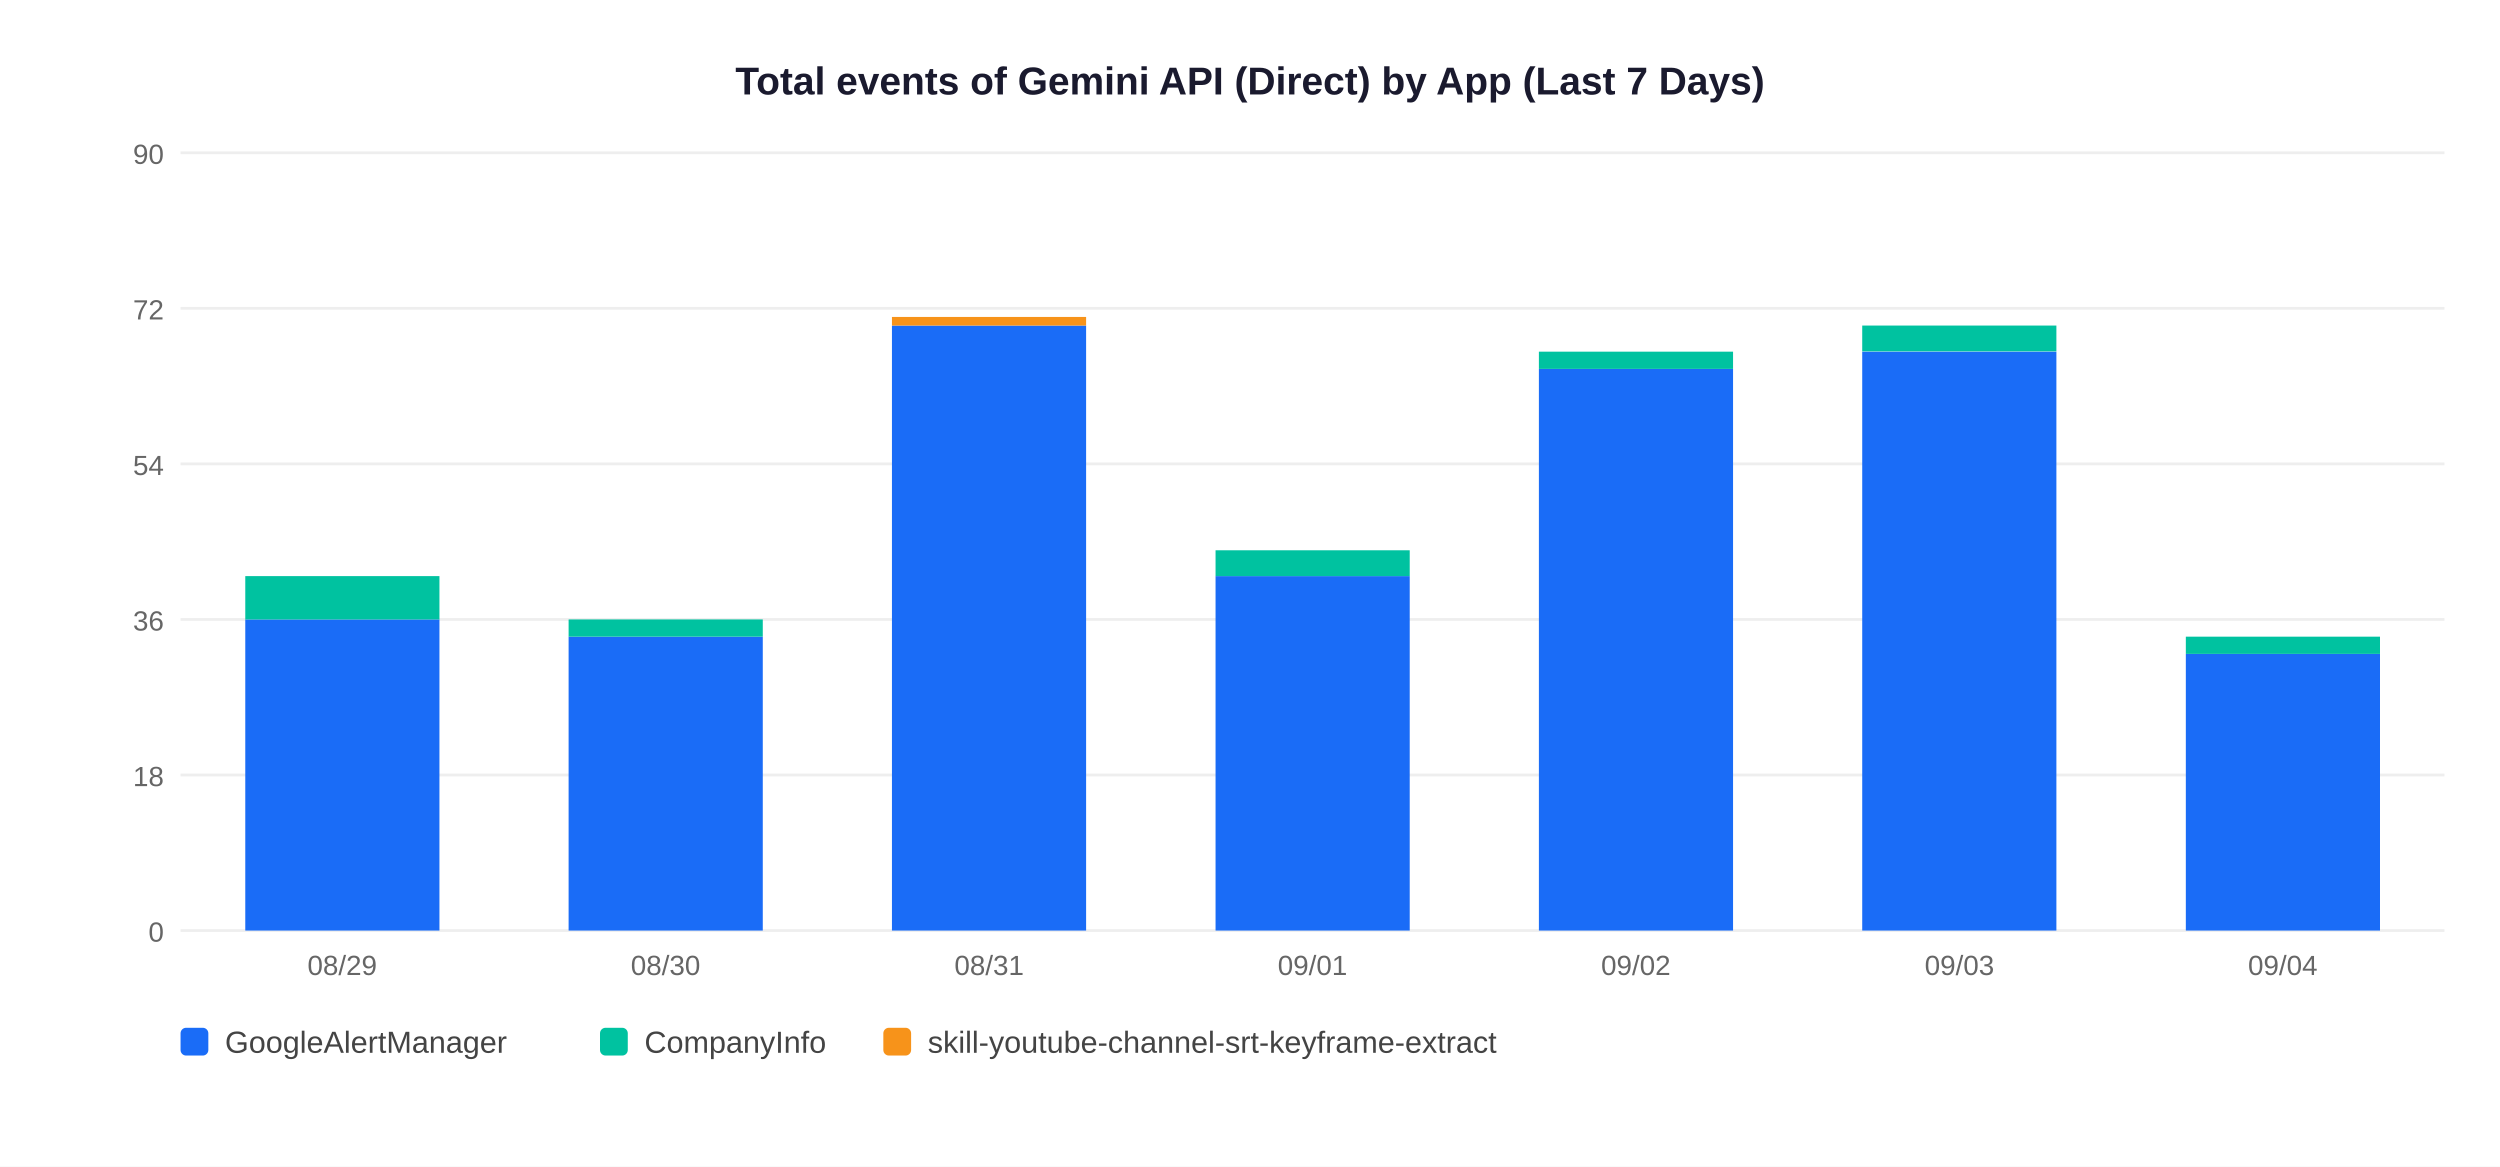
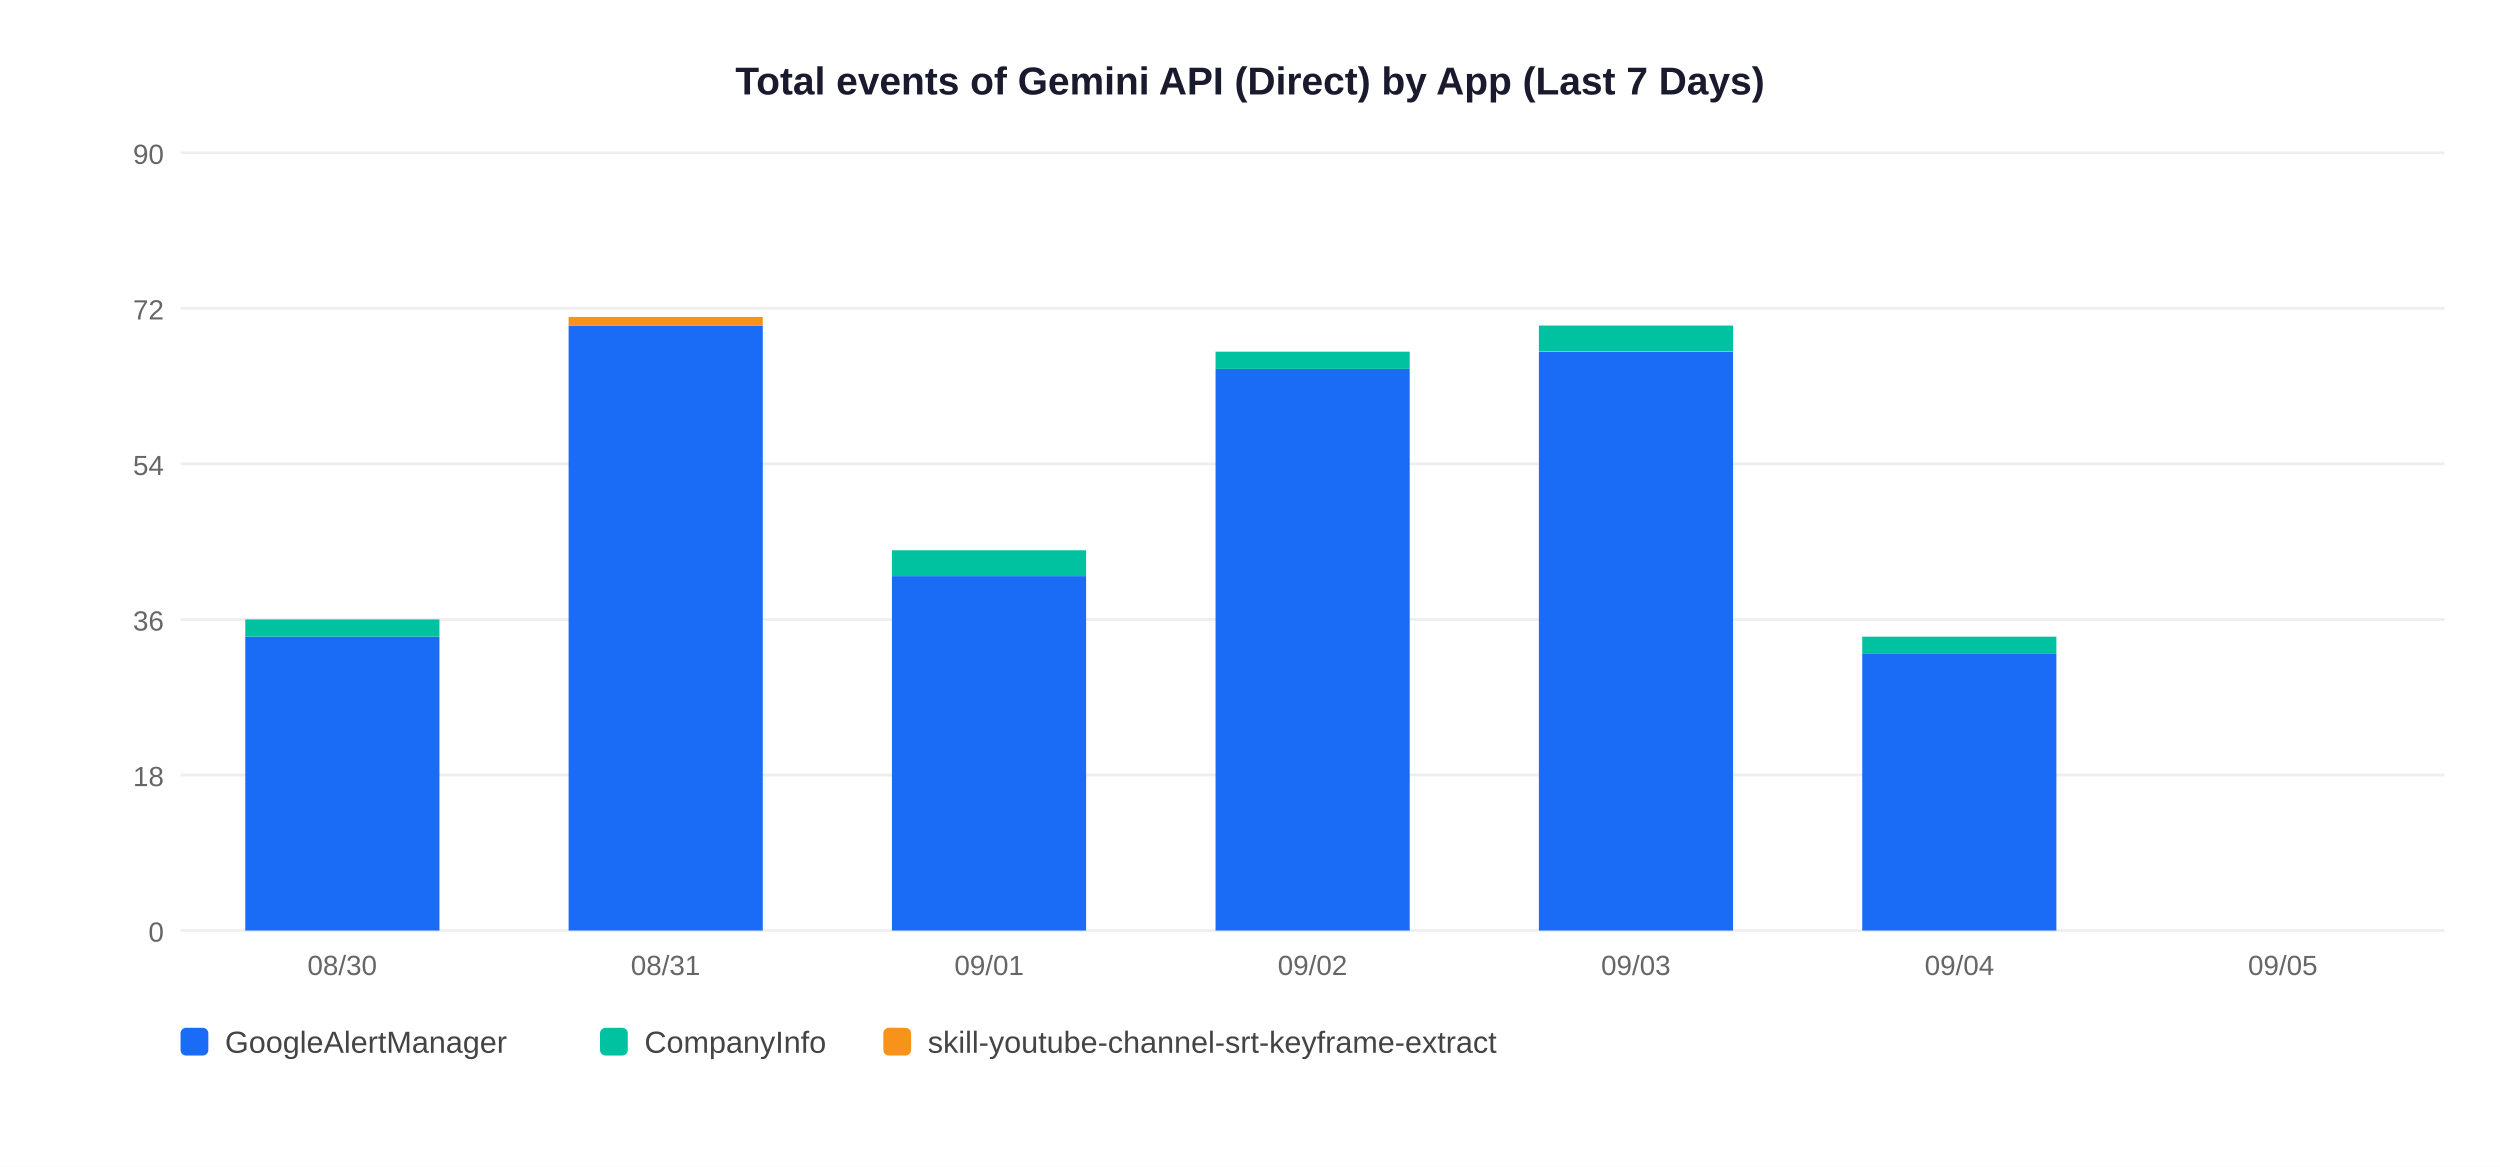
<svg xmlns="http://www.w3.org/2000/svg" width="900" height="420">
  <rect width="900" height="420" fill="white" />
  <text x="450" y="34" text-anchor="middle" font-size="14" font-weight="bold" font-family="Arial,sans-serif" fill="#1a1a2e">Total events of Gemini API (Direct) by App (Last 7 Days)</text>
  <line x1="65" y1="335" x2="880" y2="335" stroke="#EEEEEE" stroke-width="1" />
  <text x="59" y="339" text-anchor="end" font-size="10" font-family="Arial,sans-serif" fill="#666">0</text>
  <line x1="65" y1="279" x2="880" y2="279" stroke="#EEEEEE" stroke-width="1" />
  <text x="59" y="283" text-anchor="end" font-size="10" font-family="Arial,sans-serif" fill="#666">18</text>
  <line x1="65" y1="223" x2="880" y2="223" stroke="#EEEEEE" stroke-width="1" />
  <text x="59" y="227" text-anchor="end" font-size="10" font-family="Arial,sans-serif" fill="#666">36</text>
  <line x1="65" y1="167" x2="880" y2="167" stroke="#EEEEEE" stroke-width="1" />
  <text x="59" y="171" text-anchor="end" font-size="10" font-family="Arial,sans-serif" fill="#666">54</text>
  <line x1="65" y1="111" x2="880" y2="111" stroke="#EEEEEE" stroke-width="1" />
  <text x="59" y="115" text-anchor="end" font-size="10" font-family="Arial,sans-serif" fill="#666">72</text>
  <line x1="65" y1="55" x2="880" y2="55" stroke="#EEEEEE" stroke-width="1" />
  <text x="59" y="59" text-anchor="end" font-size="10" font-family="Arial,sans-serif" fill="#666">90</text>
-   <rect x="88.3" y="223.0" width="69.9" height="112.0" fill="#1A6CF7" />
-   <rect x="88.3" y="207.4" width="69.9" height="15.6" fill="#00C2A0" />
-   <text x="123.2" y="351" text-anchor="middle" font-size="10" font-family="Arial,sans-serif" fill="#666">08/29</text>
-   <rect x="204.7" y="229.2" width="69.9" height="105.8" fill="#1A6CF7" />
-   <rect x="204.7" y="223.0" width="69.9" height="6.2" fill="#00C2A0" />
-   <text x="239.6" y="351" text-anchor="middle" font-size="10" font-family="Arial,sans-serif" fill="#666">08/30</text>
-   <rect x="321.1" y="117.2" width="69.9" height="217.8" fill="#1A6CF7" />
-   <rect x="321.1" y="114.1" width="69.9" height="3.1" fill="#F7931A" />
-   <text x="356.1" y="351" text-anchor="middle" font-size="10" font-family="Arial,sans-serif" fill="#666">08/31</text>
-   <rect x="437.6" y="207.4" width="69.9" height="127.6" fill="#1A6CF7" />
-   <rect x="437.6" y="198.1" width="69.9" height="9.3" fill="#00C2A0" />
-   <text x="472.5" y="351" text-anchor="middle" font-size="10" font-family="Arial,sans-serif" fill="#666">09/01</text>
-   <rect x="554.0" y="132.8" width="69.9" height="202.2" fill="#1A6CF7" />
-   <rect x="554.0" y="126.6" width="69.9" height="6.2" fill="#00C2A0" />
-   <text x="588.9" y="351" text-anchor="middle" font-size="10" font-family="Arial,sans-serif" fill="#666">09/02</text>
-   <rect x="670.4" y="126.6" width="69.9" height="208.4" fill="#1A6CF7" />
-   <rect x="670.4" y="117.2" width="69.9" height="9.3" fill="#00C2A0" />
-   <text x="705.4" y="351" text-anchor="middle" font-size="10" font-family="Arial,sans-serif" fill="#666">09/03</text>
-   <rect x="786.9" y="235.4" width="69.9" height="99.6" fill="#1A6CF7" />
-   <rect x="786.9" y="229.2" width="69.9" height="6.2" fill="#00C2A0" />
-   <text x="821.8" y="351" text-anchor="middle" font-size="10" font-family="Arial,sans-serif" fill="#666">09/04</text>
+   <rect x="88.3" y="229.2" width="69.9" height="105.8" fill="#1A6CF7" />
+   <rect x="88.3" y="223.0" width="69.9" height="6.2" fill="#00C2A0" />
+   <text x="123.2" y="351" text-anchor="middle" font-size="10" font-family="Arial,sans-serif" fill="#666">08/30</text>
+   <rect x="204.7" y="117.2" width="69.9" height="217.8" fill="#1A6CF7" />
+   <rect x="204.7" y="114.1" width="69.9" height="3.1" fill="#F7931A" />
+   <text x="239.6" y="351" text-anchor="middle" font-size="10" font-family="Arial,sans-serif" fill="#666">08/31</text>
+   <rect x="321.1" y="207.4" width="69.9" height="127.6" fill="#1A6CF7" />
+   <rect x="321.1" y="198.1" width="69.9" height="9.3" fill="#00C2A0" />
+   <text x="356.1" y="351" text-anchor="middle" font-size="10" font-family="Arial,sans-serif" fill="#666">09/01</text>
+   <rect x="437.6" y="132.8" width="69.9" height="202.2" fill="#1A6CF7" />
+   <rect x="437.6" y="126.6" width="69.9" height="6.2" fill="#00C2A0" />
+   <text x="472.5" y="351" text-anchor="middle" font-size="10" font-family="Arial,sans-serif" fill="#666">09/02</text>
+   <rect x="554.0" y="126.6" width="69.9" height="208.4" fill="#1A6CF7" />
+   <rect x="554.0" y="117.2" width="69.9" height="9.3" fill="#00C2A0" />
+   <text x="588.9" y="351" text-anchor="middle" font-size="10" font-family="Arial,sans-serif" fill="#666">09/03</text>
+   <rect x="670.4" y="235.4" width="69.9" height="99.6" fill="#1A6CF7" />
+   <rect x="670.4" y="229.2" width="69.9" height="6.2" fill="#00C2A0" />
+   <text x="705.4" y="351" text-anchor="middle" font-size="10" font-family="Arial,sans-serif" fill="#666">09/04</text>
+   <text x="821.8" y="351" text-anchor="middle" font-size="10" font-family="Arial,sans-serif" fill="#666">09/05</text>
  <rect x="65" y="370" width="10" height="10" rx="2" fill="#1A6CF7" />
  <text x="81" y="379" font-size="11" font-family="Arial,sans-serif" fill="#444">GoogleAlertManager</text>
  <rect x="216" y="370" width="10" height="10" rx="2" fill="#00C2A0" />
  <text x="232" y="379" font-size="11" font-family="Arial,sans-serif" fill="#444">CompanyInfo</text>
  <rect x="318" y="370" width="10" height="10" rx="2" fill="#F7931A" />
  <text x="334" y="379" font-size="11" font-family="Arial,sans-serif" fill="#444">skill-youtube-channel-srt-keyframe-extract</text>
</svg>
